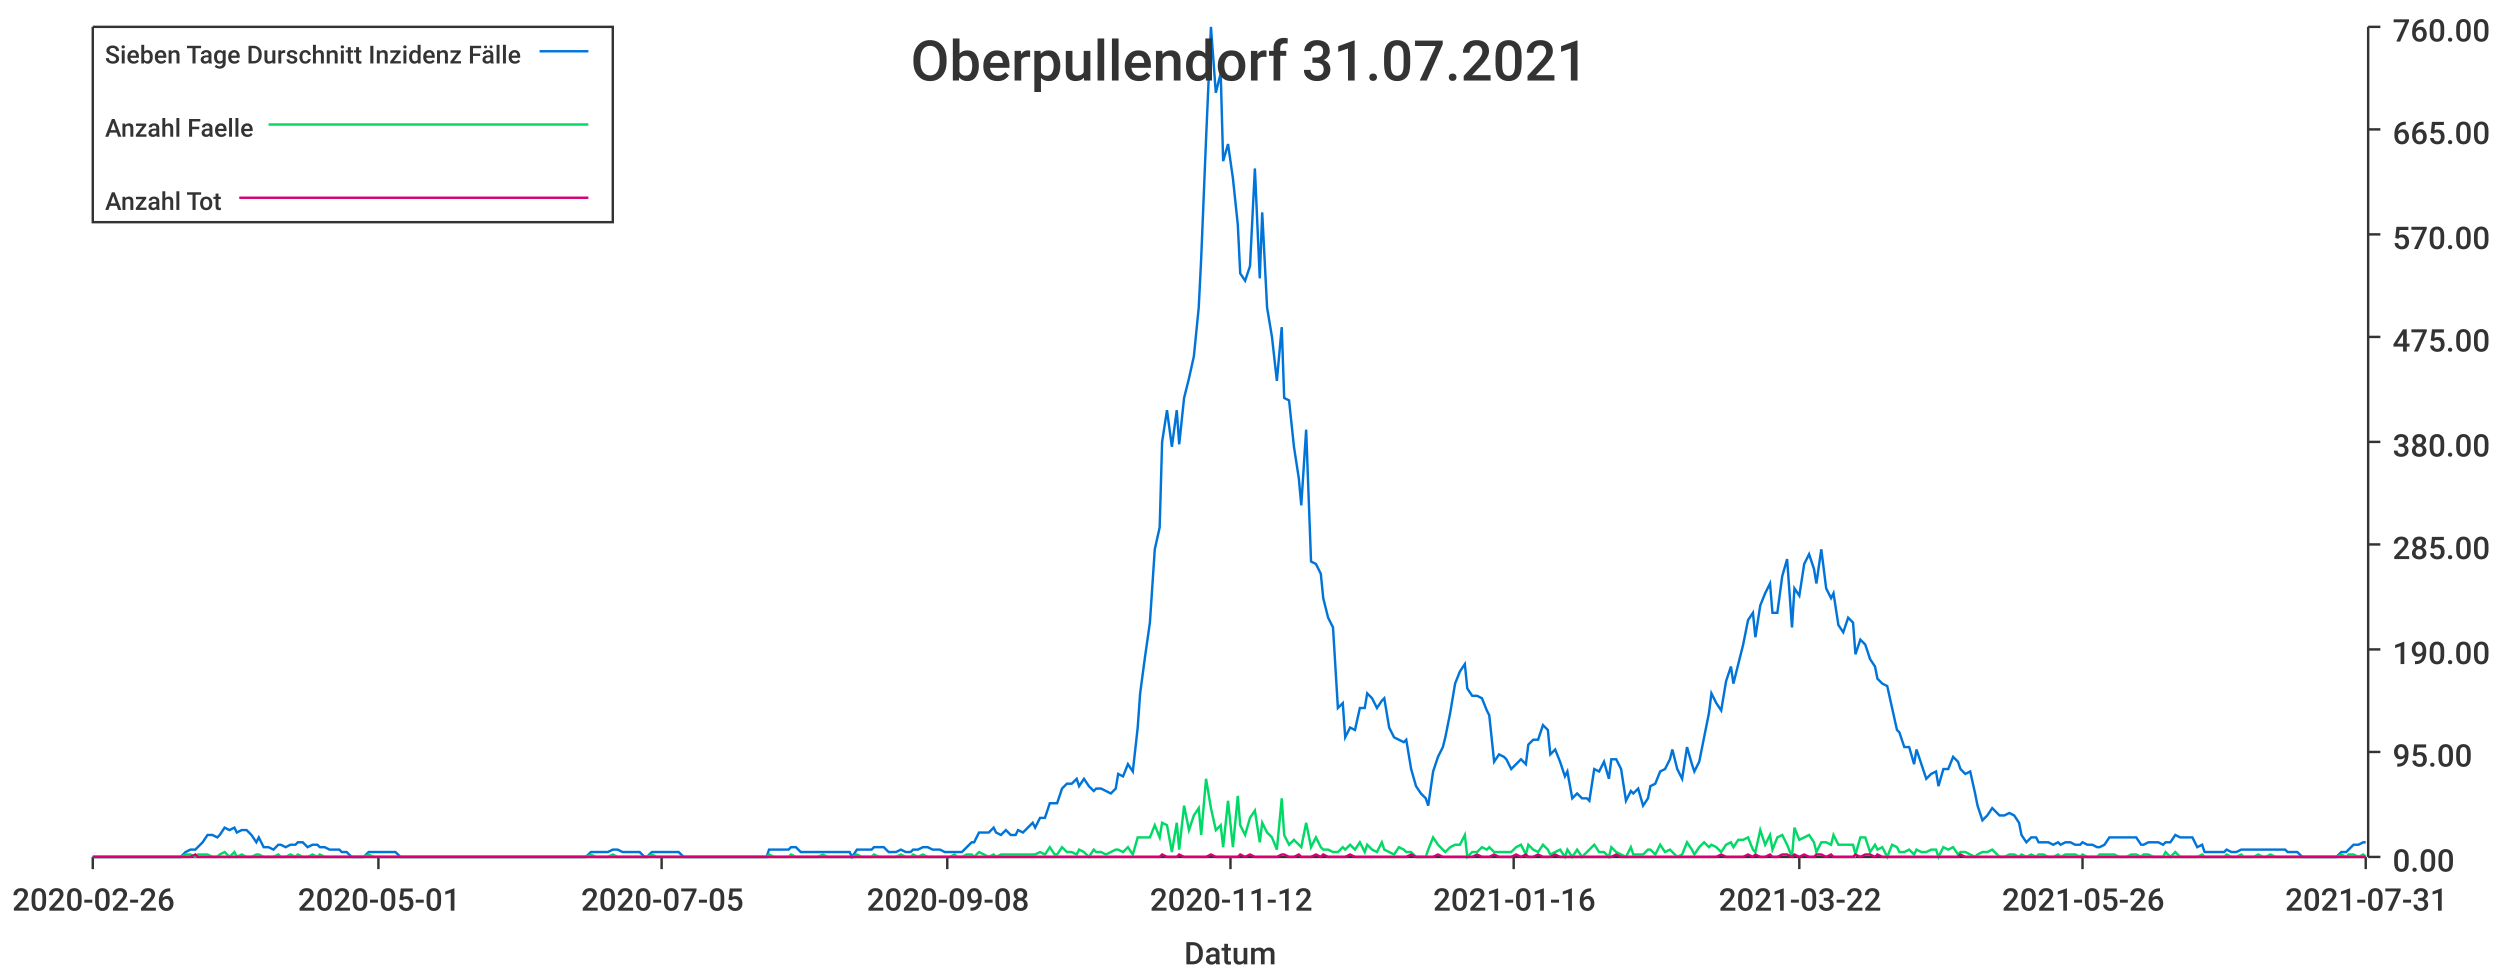
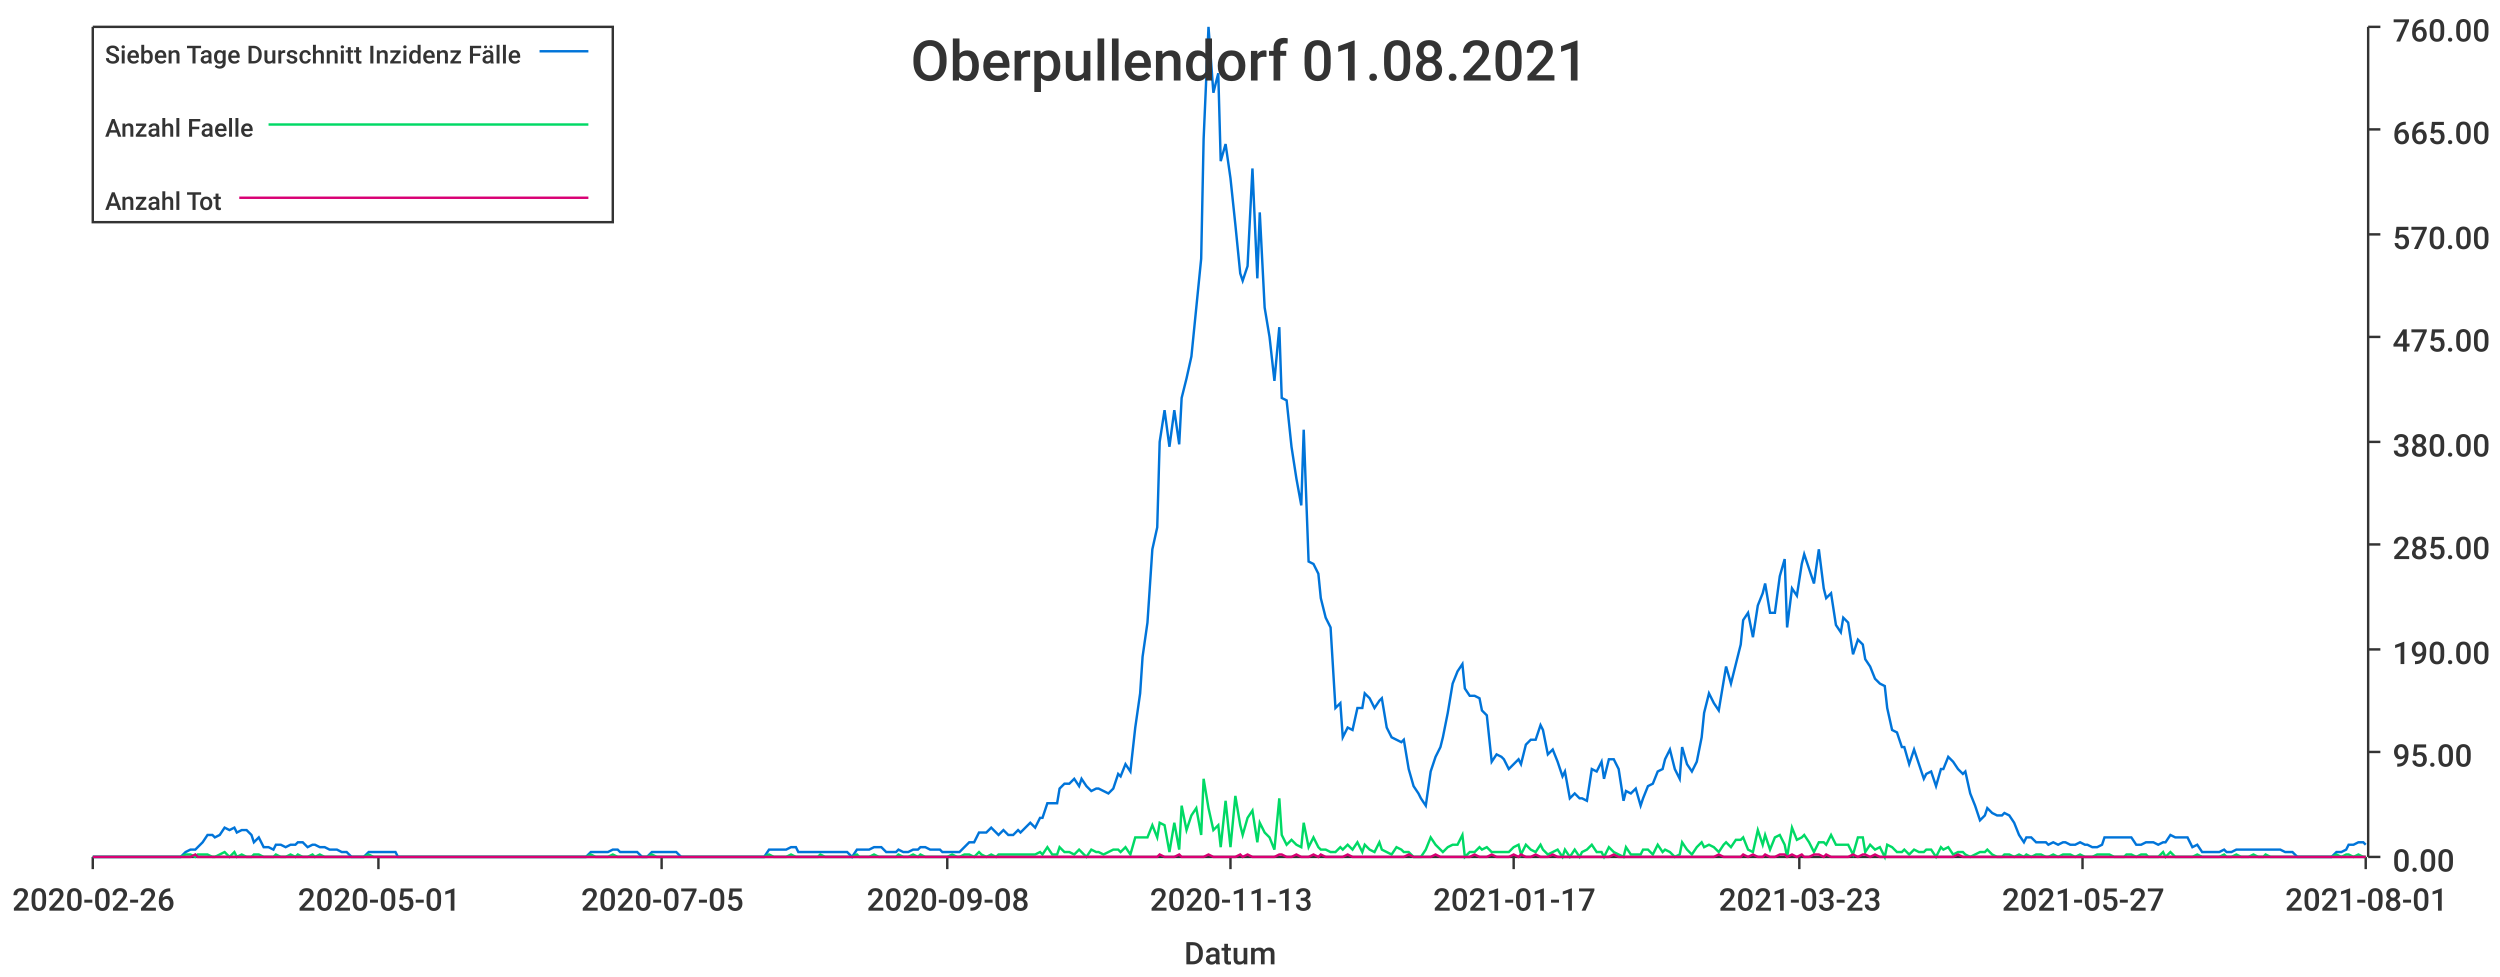
<svg xmlns="http://www.w3.org/2000/svg" width="1024" height="400">\n<path d="M 0 0 L 1024 0 L 1024 400 L 0 400 L 0 0" style="stroke-width:0;stroke:rgba(255,255,255,1.0);fill:rgba(255,255,255,1.0)" />
  <path d="M 38 11 L 969 11 L 969 351 L 38 351 L 38 11" style="stroke-width:0;stroke:rgba(255,255,255,1.0);fill:rgba(255,255,255,1.0)" />
  <path d="M 38 351 L 969 351" style="stroke-width:1;stroke:rgba(51,51,51,1.0);fill:none" />
  <path d="M 38 351 L 38 356" style="stroke-width:1;stroke:rgba(51,51,51,1.0);fill:none" />
  <text x="5" y="373" style="stroke-width:0;stroke:none;fill:rgba(51,51,51,1.0);font-size:12.8px;font-family:'Roboto Medium',sans-serif">2020-02-26</text>
  <path d="M 155 351 L 155 356" style="stroke-width:1;stroke:rgba(51,51,51,1.0);fill:none" />
  <text x="122" y="373" style="stroke-width:0;stroke:none;fill:rgba(51,51,51,1.0);font-size:12.8px;font-family:'Roboto Medium',sans-serif">2020-05-01</text>
  <path d="M 271 351 L 271 356" style="stroke-width:1;stroke:rgba(51,51,51,1.0);fill:none" />
  <text x="238" y="373" style="stroke-width:0;stroke:none;fill:rgba(51,51,51,1.0);font-size:12.8px;font-family:'Roboto Medium',sans-serif">2020-07-05</text>
  <path d="M 388 351 L 388 356" style="stroke-width:1;stroke:rgba(51,51,51,1.0);fill:none" />
  <text x="355" y="373" style="stroke-width:0;stroke:none;fill:rgba(51,51,51,1.0);font-size:12.8px;font-family:'Roboto Medium',sans-serif">2020-09-08</text>
  <path d="M 504 351 L 504 356" style="stroke-width:1;stroke:rgba(51,51,51,1.0);fill:none" />
-   <text x="471" y="373" style="stroke-width:0;stroke:none;fill:rgba(51,51,51,1.0);font-size:12.8px;font-family:'Roboto Medium',sans-serif">2020-11-12</text>
+   <text x="471" y="373" style="stroke-width:0;stroke:none;fill:rgba(51,51,51,1.0);font-size:12.8px;font-family:'Roboto Medium',sans-serif">2020-11-13</text>
  <path d="M 620 351 L 620 356" style="stroke-width:1;stroke:rgba(51,51,51,1.0);fill:none" />
-   <text x="587" y="373" style="stroke-width:0;stroke:none;fill:rgba(51,51,51,1.0);font-size:12.8px;font-family:'Roboto Medium',sans-serif">2021-01-16</text>
+   <text x="587" y="373" style="stroke-width:0;stroke:none;fill:rgba(51,51,51,1.0);font-size:12.8px;font-family:'Roboto Medium',sans-serif">2021-01-17</text>
  <path d="M 737 351 L 737 356" style="stroke-width:1;stroke:rgba(51,51,51,1.0);fill:none" />
-   <text x="704" y="373" style="stroke-width:0;stroke:none;fill:rgba(51,51,51,1.0);font-size:12.8px;font-family:'Roboto Medium',sans-serif">2021-03-22</text>
+   <text x="704" y="373" style="stroke-width:0;stroke:none;fill:rgba(51,51,51,1.0);font-size:12.8px;font-family:'Roboto Medium',sans-serif">2021-03-23</text>
  <path d="M 853 351 L 853 356" style="stroke-width:1;stroke:rgba(51,51,51,1.0);fill:none" />
-   <text x="820" y="373" style="stroke-width:0;stroke:none;fill:rgba(51,51,51,1.0);font-size:12.8px;font-family:'Roboto Medium',sans-serif">2021-05-26</text>
+   <text x="820" y="373" style="stroke-width:0;stroke:none;fill:rgba(51,51,51,1.0);font-size:12.8px;font-family:'Roboto Medium',sans-serif">2021-05-27</text>
  <path d="M 969 351 L 969 356" style="stroke-width:1;stroke:rgba(51,51,51,1.0);fill:none" />
-   <text x="936" y="373" style="stroke-width:0;stroke:none;fill:rgba(51,51,51,1.0);font-size:12.8px;font-family:'Roboto Medium',sans-serif">2021-07-31</text>
+   <text x="936" y="373" style="stroke-width:0;stroke:none;fill:rgba(51,51,51,1.0);font-size:12.8px;font-family:'Roboto Medium',sans-serif">2021-08-01</text>
  <text x="485" y="395" style="stroke-width:0;stroke:none;fill:rgba(51,51,51,1.0);font-size:12.8px;font-family:'Roboto Medium',sans-serif">Datum</text>
  <path d="M 970 351 L 970 11" style="stroke-width:1;stroke:rgba(51,51,51,1.0);fill:none" />
  <path d="M 970 351 L 975 351" style="stroke-width:1;stroke:rgba(51,51,51,1.0);fill:none" />
  <text x="980" y="357" style="stroke-width:0;stroke:none;fill:rgba(51,51,51,1.0);font-size:12.8px;font-family:'Roboto Medium',sans-serif">0.00</text>
  <path d="M 970 308 L 975 308" style="stroke-width:1;stroke:rgba(51,51,51,1.0);fill:none" />
  <text x="980" y="314" style="stroke-width:0;stroke:none;fill:rgba(51,51,51,1.0);font-size:12.8px;font-family:'Roboto Medium',sans-serif">95.00</text>
  <path d="M 970 266 L 975 266" style="stroke-width:1;stroke:rgba(51,51,51,1.0);fill:none" />
  <text x="980" y="272" style="stroke-width:0;stroke:none;fill:rgba(51,51,51,1.0);font-size:12.8px;font-family:'Roboto Medium',sans-serif">190.00</text>
  <path d="M 970 223 L 975 223" style="stroke-width:1;stroke:rgba(51,51,51,1.0);fill:none" />
  <text x="980" y="229" style="stroke-width:0;stroke:none;fill:rgba(51,51,51,1.0);font-size:12.8px;font-family:'Roboto Medium',sans-serif">285.00</text>
  <path d="M 970 181 L 975 181" style="stroke-width:1;stroke:rgba(51,51,51,1.0);fill:none" />
  <text x="980" y="187" style="stroke-width:0;stroke:none;fill:rgba(51,51,51,1.0);font-size:12.8px;font-family:'Roboto Medium',sans-serif">380.00</text>
  <path d="M 970 138 L 975 138" style="stroke-width:1;stroke:rgba(51,51,51,1.0);fill:none" />
  <text x="980" y="144" style="stroke-width:0;stroke:none;fill:rgba(51,51,51,1.0);font-size:12.8px;font-family:'Roboto Medium',sans-serif">475.00</text>
  <path d="M 970 96 L 975 96" style="stroke-width:1;stroke:rgba(51,51,51,1.0);fill:none" />
  <text x="980" y="102" style="stroke-width:0;stroke:none;fill:rgba(51,51,51,1.0);font-size:12.8px;font-family:'Roboto Medium',sans-serif">570.00</text>
  <path d="M 970 53 L 975 53" style="stroke-width:1;stroke:rgba(51,51,51,1.0);fill:none" />
  <text x="980" y="59" style="stroke-width:0;stroke:none;fill:rgba(51,51,51,1.0);font-size:12.8px;font-family:'Roboto Medium',sans-serif">665.00</text>
  <path d="M 970 11 L 975 11" style="stroke-width:1;stroke:rgba(51,51,51,1.0);fill:none" />
  <text x="980" y="17" style="stroke-width:0;stroke:none;fill:rgba(51,51,51,1.0);font-size:12.8px;font-family:'Roboto Medium',sans-serif">760.00</text>
-   <path d="M 38 351 L 40 351 L 42 351 L 44 351 L 46 351 L 47 351 L 49 351 L 51 351 L 53 351 L 55 351 L 56 351 L 58 351 L 60 351 L 62 351 L 64 351 L 65 351 L 67 351 L 69 351 L 71 351 L 72 351 L 74 351 L 76 349 L 78 348 L 80 348 L 81 347 L 83 345 L 85 342 L 87 342 L 89 343 L 90 342 L 92 339 L 94 340 L 96 339 L 97 341 L 99 340 L 101 340 L 103 342 L 105 345 L 106 343 L 108 347 L 110 347 L 112 348 L 114 346 L 115 346 L 117 347 L 119 346 L 121 346 L 122 345 L 124 345 L 126 347 L 128 346 L 130 346 L 131 347 L 133 347 L 135 348 L 137 348 L 139 348 L 140 349 L 142 349 L 144 351 L 146 351 L 148 351 L 149 351 L 151 349 L 153 349 L 155 349 L 156 349 L 158 349 L 160 349 L 162 349 L 164 351 L 165 351 L 167 351 L 169 351 L 171 351 L 173 351 L 174 351 L 176 351 L 178 351 L 180 351 L 181 351 L 183 351 L 185 351 L 187 351 L 189 351 L 190 351 L 192 351 L 194 351 L 196 351 L 198 351 L 199 351 L 201 351 L 203 351 L 205 351 L 206 351 L 208 351 L 210 351 L 212 351 L 214 351 L 215 351 L 217 351 L 219 351 L 221 351 L 223 351 L 224 351 L 226 351 L 228 351 L 230 351 L 231 351 L 233 351 L 235 351 L 237 351 L 239 351 L 240 351 L 242 349 L 244 349 L 246 349 L 248 349 L 249 349 L 251 348 L 253 348 L 255 349 L 257 349 L 258 349 L 260 349 L 262 349 L 264 351 L 265 351 L 267 349 L 269 349 L 271 349 L 273 349 L 274 349 L 276 349 L 278 349 L 280 351 L 282 351 L 283 351 L 285 351 L 287 351 L 289 351 L 290 351 L 292 351 L 294 351 L 296 351 L 298 351 L 299 351 L 301 351 L 303 351 L 305 351 L 307 351 L 308 351 L 310 351 L 312 351 L 314 351 L 315 348 L 317 348 L 319 348 L 321 348 L 323 348 L 324 347 L 326 347 L 328 349 L 330 349 L 332 349 L 333 349 L 335 349 L 337 349 L 339 349 L 340 349 L 342 349 L 344 349 L 346 349 L 348 349 L 349 351 L 351 348 L 353 348 L 355 348 L 357 348 L 358 347 L 360 347 L 362 347 L 364 349 L 366 349 L 367 349 L 369 348 L 371 349 L 373 349 L 374 348 L 376 348 L 378 347 L 380 347 L 382 348 L 383 348 L 385 348 L 387 349 L 389 349 L 391 349 L 392 349 L 394 349 L 396 347 L 398 345 L 399 345 L 401 341 L 403 341 L 405 341 L 407 339 L 408 341 L 410 342 L 412 340 L 414 342 L 416 342 L 417 340 L 419 341 L 421 339 L 423 337 L 424 339 L 426 335 L 428 335 L 430 329 L 432 329 L 433 329 L 435 323 L 437 321 L 439 321 L 441 319 L 442 322 L 444 319 L 446 322 L 448 324 L 449 323 L 451 323 L 453 324 L 455 325 L 457 323 L 458 317 L 460 318 L 462 313 L 464 316 L 466 298 L 467 284 L 469 269 L 471 255 L 473 225 L 475 216 L 476 181 L 478 168 L 480 183 L 482 168 L 483 182 L 485 163 L 487 155 L 489 146 L 491 126 L 492 106 L 494 57 L 496 11 L 498 38 L 500 30 L 501 66 L 503 59 L 505 73 L 507 92 L 508 112 L 510 115 L 512 109 L 514 69 L 516 114 L 517 87 L 519 126 L 521 138 L 523 156 L 525 134 L 526 163 L 528 164 L 530 183 L 532 196 L 533 207 L 535 176 L 537 230 L 539 231 L 541 235 L 542 245 L 544 253 L 546 257 L 548 290 L 550 288 L 551 302 L 553 298 L 555 299 L 557 290 L 559 290 L 560 284 L 562 286 L 564 290 L 566 287 L 567 286 L 569 298 L 571 302 L 573 303 L 575 304 L 576 303 L 578 315 L 580 322 L 582 325 L 584 327 L 585 330 L 587 316 L 589 310 L 591 306 L 592 302 L 594 292 L 596 280 L 598 275 L 600 272 L 601 282 L 603 285 L 605 285 L 607 286 L 609 291 L 610 293 L 612 312 L 614 309 L 616 310 L 617 311 L 619 315 L 621 313 L 623 311 L 625 313 L 626 305 L 628 303 L 630 303 L 632 297 L 634 299 L 635 309 L 637 307 L 639 312 L 641 318 L 642 316 L 644 327 L 646 325 L 648 327 L 650 327 L 651 328 L 653 315 L 655 316 L 657 312 L 659 319 L 660 311 L 662 311 L 664 315 L 666 328 L 668 324 L 669 325 L 671 323 L 673 330 L 675 327 L 676 322 L 678 321 L 680 316 L 682 315 L 684 311 L 685 307 L 687 315 L 689 319 L 691 306 L 693 313 L 694 316 L 696 312 L 698 302 L 700 292 L 701 284 L 703 288 L 705 291 L 707 279 L 709 273 L 710 280 L 712 272 L 714 264 L 716 254 L 718 251 L 719 261 L 721 248 L 723 243 L 725 239 L 726 251 L 728 251 L 730 236 L 732 229 L 734 257 L 735 241 L 737 244 L 739 231 L 741 227 L 743 233 L 744 239 L 746 225 L 748 241 L 750 245 L 751 243 L 753 256 L 755 259 L 757 253 L 759 255 L 760 268 L 762 262 L 764 264 L 766 270 L 768 273 L 769 278 L 771 280 L 773 281 L 775 290 L 777 299 L 778 300 L 780 306 L 782 306 L 784 313 L 785 307 L 787 313 L 789 319 L 791 317 L 793 316 L 794 322 L 796 315 L 798 315 L 800 310 L 802 312 L 803 315 L 805 317 L 807 316 L 809 325 L 810 330 L 812 336 L 814 334 L 816 331 L 818 333 L 819 334 L 821 334 L 823 333 L 825 334 L 827 337 L 828 342 L 830 345 L 832 343 L 834 343 L 835 345 L 837 345 L 839 345 L 841 346 L 843 345 L 844 346 L 846 345 L 848 345 L 850 346 L 852 346 L 853 345 L 855 346 L 857 346 L 859 347 L 860 347 L 862 346 L 864 343 L 866 343 L 868 343 L 869 343 L 871 343 L 873 343 L 875 343 L 877 346 L 878 346 L 880 345 L 882 345 L 884 345 L 886 346 L 887 345 L 889 345 L 891 342 L 893 343 L 894 343 L 896 343 L 898 343 L 900 347 L 902 346 L 903 349 L 905 349 L 907 349 L 909 349 L 911 349 L 912 348 L 914 349 L 916 349 L 918 348 L 919 348 L 921 348 L 923 348 L 925 348 L 927 348 L 928 348 L 930 348 L 932 348 L 934 348 L 936 348 L 937 349 L 939 349 L 941 349 L 943 351 L 944 351 L 946 351 L 948 351 L 950 351 L 952 351 L 953 351 L 955 351 L 957 351 L 959 349 L 961 349 L 962 348 L 964 346 L 966 346 L 968 345 L 969 345" style="stroke-width:1;stroke:rgba(0,116,217,1.0);fill:none" />
-   <path d="M 38 351 L 40 351 L 42 351 L 44 351 L 46 351 L 47 351 L 49 351 L 51 351 L 53 351 L 55 351 L 56 351 L 58 351 L 60 351 L 62 351 L 64 351 L 65 351 L 67 351 L 69 351 L 71 351 L 72 351 L 74 351 L 76 350 L 78 350 L 80 351 L 81 350 L 83 350 L 85 350 L 87 351 L 89 351 L 90 350 L 92 349 L 94 351 L 96 349 L 97 351 L 99 350 L 101 351 L 103 351 L 105 350 L 106 350 L 108 351 L 110 351 L 112 351 L 114 350 L 115 351 L 117 351 L 119 350 L 121 351 L 122 350 L 124 351 L 126 351 L 128 350 L 130 351 L 131 350 L 133 351 L 135 351 L 137 351 L 139 351 L 140 351 L 142 351 L 144 351 L 146 351 L 148 351 L 149 351 L 151 350 L 153 351 L 155 351 L 156 351 L 158 351 L 160 351 L 162 351 L 164 351 L 165 351 L 167 351 L 169 351 L 171 351 L 173 351 L 174 351 L 176 351 L 178 351 L 180 351 L 181 351 L 183 351 L 185 351 L 187 351 L 189 351 L 190 351 L 192 351 L 194 351 L 196 351 L 198 351 L 199 351 L 201 351 L 203 351 L 205 351 L 206 351 L 208 351 L 210 351 L 212 351 L 214 351 L 215 351 L 217 351 L 219 351 L 221 351 L 223 351 L 224 351 L 226 351 L 228 351 L 230 351 L 231 351 L 233 351 L 235 351 L 237 351 L 239 351 L 240 351 L 242 350 L 244 351 L 246 351 L 248 351 L 249 351 L 251 350 L 253 351 L 255 351 L 257 351 L 258 351 L 260 351 L 262 351 L 264 351 L 265 351 L 267 350 L 269 351 L 271 351 L 273 351 L 274 351 L 276 351 L 278 351 L 280 351 L 282 351 L 283 351 L 285 351 L 287 351 L 289 351 L 290 351 L 292 351 L 294 351 L 296 351 L 298 351 L 299 351 L 301 351 L 303 351 L 305 351 L 307 351 L 308 351 L 310 351 L 312 351 L 314 351 L 315 350 L 317 351 L 319 351 L 321 351 L 323 351 L 324 350 L 326 351 L 328 351 L 330 351 L 332 351 L 333 351 L 335 351 L 337 350 L 339 351 L 340 351 L 342 351 L 344 351 L 346 351 L 348 351 L 349 351 L 351 350 L 353 351 L 355 351 L 357 351 L 358 350 L 360 351 L 362 351 L 364 351 L 366 351 L 367 351 L 369 350 L 371 351 L 373 351 L 374 350 L 376 351 L 378 350 L 380 351 L 382 351 L 383 351 L 385 351 L 387 351 L 389 351 L 391 350 L 392 351 L 394 351 L 396 350 L 398 350 L 399 351 L 401 349 L 403 350 L 405 351 L 407 350 L 408 351 L 410 350 L 412 350 L 414 350 L 416 350 L 417 350 L 419 350 L 421 350 L 423 350 L 424 350 L 426 349 L 428 350 L 430 347 L 432 350 L 433 350 L 435 347 L 437 349 L 439 349 L 441 350 L 442 348 L 444 349 L 446 351 L 448 348 L 449 349 L 451 349 L 453 350 L 455 349 L 457 348 L 458 348 L 460 349 L 462 347 L 464 350 L 466 343 L 467 343 L 469 343 L 471 343 L 473 338 L 475 343 L 476 337 L 478 338 L 480 349 L 482 337 L 483 348 L 485 330 L 487 340 L 489 334 L 491 331 L 492 342 L 494 319 L 496 331 L 498 340 L 500 338 L 501 347 L 503 328 L 505 347 L 507 326 L 508 338 L 510 342 L 512 335 L 514 332 L 516 345 L 517 337 L 519 341 L 521 343 L 523 348 L 525 327 L 526 342 L 528 346 L 530 344 L 532 346 L 533 347 L 535 337 L 537 347 L 539 343 L 541 347 L 542 348 L 544 348 L 546 349 L 548 349 L 550 347 L 551 348 L 553 346 L 555 348 L 557 345 L 559 349 L 560 346 L 562 348 L 564 349 L 566 345 L 567 348 L 569 349 L 571 350 L 573 347 L 575 348 L 576 349 L 578 349 L 580 351 L 582 351 L 584 351 L 585 348 L 587 343 L 589 346 L 591 348 L 592 349 L 594 347 L 596 346 L 598 346 L 600 342 L 601 351 L 603 349 L 605 349 L 607 347 L 609 348 L 610 347 L 612 349 L 614 349 L 616 349 L 617 349 L 619 349 L 621 347 L 623 346 L 625 350 L 626 346 L 628 348 L 630 349 L 632 346 L 634 348 L 635 350 L 637 349 L 639 348 L 641 351 L 642 348 L 644 351 L 646 348 L 648 351 L 650 349 L 651 348 L 653 346 L 655 349 L 657 349 L 659 351 L 660 347 L 662 349 L 664 350 L 666 351 L 668 347 L 669 350 L 671 350 L 673 350 L 675 348 L 676 348 L 678 350 L 680 346 L 682 349 L 684 348 L 685 349 L 687 351 L 689 350 L 691 345 L 693 348 L 694 350 L 696 347 L 698 345 L 700 347 L 701 346 L 703 347 L 705 349 L 707 346 L 709 345 L 710 347 L 712 344 L 714 344 L 716 343 L 718 348 L 719 349 L 721 340 L 723 346 L 725 342 L 726 348 L 728 343 L 730 342 L 732 346 L 734 351 L 735 339 L 737 344 L 739 343 L 741 342 L 743 345 L 744 349 L 746 345 L 748 345 L 750 346 L 751 342 L 753 346 L 755 346 L 757 346 L 759 346 L 760 350 L 762 343 L 764 343 L 766 349 L 768 346 L 769 348 L 771 347 L 773 351 L 775 346 L 777 347 L 778 349 L 780 349 L 782 348 L 784 350 L 785 348 L 787 349 L 789 349 L 791 348 L 793 348 L 794 351 L 796 347 L 798 348 L 800 347 L 802 350 L 803 349 L 805 349 L 807 350 L 809 351 L 810 350 L 812 349 L 814 349 L 816 348 L 818 350 L 819 351 L 821 351 L 823 350 L 825 350 L 827 351 L 828 350 L 830 351 L 832 350 L 834 351 L 835 350 L 837 350 L 839 351 L 841 351 L 843 350 L 844 351 L 846 350 L 848 350 L 850 350 L 852 351 L 853 350 L 855 351 L 857 351 L 859 351 L 860 350 L 862 350 L 864 350 L 866 350 L 868 351 L 869 351 L 871 351 L 873 350 L 875 350 L 877 351 L 878 350 L 880 350 L 882 351 L 884 351 L 886 351 L 887 349 L 889 351 L 891 349 L 893 351 L 894 351 L 896 351 L 898 351 L 900 351 L 902 350 L 903 351 L 905 351 L 907 351 L 909 351 L 911 351 L 912 350 L 914 351 L 916 351 L 918 350 L 919 351 L 921 351 L 923 351 L 925 350 L 927 351 L 928 351 L 930 350 L 932 351 L 934 351 L 936 351 L 937 351 L 939 351 L 941 351 L 943 351 L 944 351 L 946 351 L 948 351 L 950 351 L 952 351 L 953 351 L 955 351 L 957 351 L 959 350 L 961 351 L 962 350 L 964 350 L 966 351 L 968 350 L 969 351" style="stroke-width:1;stroke:rgba(0,217,101,1.0);fill:none" />
-   <path d="M 38 351 L 40 351 L 42 351 L 44 351 L 46 351 L 47 351 L 49 351 L 51 351 L 53 351 L 55 351 L 56 351 L 58 351 L 60 351 L 62 351 L 64 351 L 65 351 L 67 351 L 69 351 L 71 351 L 72 351 L 74 351 L 76 351 L 78 351 L 80 350 L 81 351 L 83 351 L 85 351 L 87 351 L 89 351 L 90 351 L 92 351 L 94 351 L 96 351 L 97 351 L 99 351 L 101 351 L 103 351 L 105 351 L 106 351 L 108 351 L 110 351 L 112 351 L 114 351 L 115 351 L 117 351 L 119 351 L 121 351 L 122 351 L 124 351 L 126 351 L 128 351 L 130 351 L 131 351 L 133 351 L 135 351 L 137 351 L 139 351 L 140 351 L 142 351 L 144 351 L 146 351 L 148 351 L 149 351 L 151 351 L 153 351 L 155 351 L 156 351 L 158 351 L 160 351 L 162 351 L 164 351 L 165 351 L 167 351 L 169 351 L 171 351 L 173 351 L 174 351 L 176 351 L 178 351 L 180 351 L 181 351 L 183 351 L 185 351 L 187 351 L 189 351 L 190 351 L 192 351 L 194 351 L 196 351 L 198 351 L 199 351 L 201 351 L 203 351 L 205 351 L 206 351 L 208 351 L 210 351 L 212 351 L 214 351 L 215 351 L 217 351 L 219 351 L 221 351 L 223 351 L 224 351 L 226 351 L 228 351 L 230 351 L 231 351 L 233 351 L 235 351 L 237 351 L 239 351 L 240 351 L 242 351 L 244 351 L 246 351 L 248 351 L 249 351 L 251 351 L 253 351 L 255 351 L 257 351 L 258 351 L 260 351 L 262 351 L 264 351 L 265 351 L 267 351 L 269 351 L 271 351 L 273 351 L 274 351 L 276 351 L 278 351 L 280 351 L 282 351 L 283 351 L 285 351 L 287 351 L 289 351 L 290 351 L 292 351 L 294 351 L 296 351 L 298 351 L 299 351 L 301 351 L 303 351 L 305 351 L 307 351 L 308 351 L 310 351 L 312 351 L 314 351 L 315 351 L 317 351 L 319 351 L 321 351 L 323 351 L 324 351 L 326 351 L 328 351 L 330 351 L 332 351 L 333 351 L 335 351 L 337 351 L 339 351 L 340 351 L 342 351 L 344 351 L 346 351 L 348 351 L 349 351 L 351 351 L 353 351 L 355 351 L 357 351 L 358 351 L 360 351 L 362 351 L 364 351 L 366 351 L 367 351 L 369 351 L 371 351 L 373 351 L 374 351 L 376 351 L 378 351 L 380 351 L 382 351 L 383 351 L 385 351 L 387 351 L 389 351 L 391 351 L 392 351 L 394 351 L 396 351 L 398 351 L 399 351 L 401 351 L 403 351 L 405 351 L 407 351 L 408 351 L 410 351 L 412 351 L 414 351 L 416 351 L 417 351 L 419 351 L 421 351 L 423 351 L 424 351 L 426 351 L 428 351 L 430 351 L 432 351 L 433 351 L 435 351 L 437 351 L 439 351 L 441 351 L 442 351 L 444 351 L 446 351 L 448 351 L 449 351 L 451 351 L 453 351 L 455 351 L 457 351 L 458 351 L 460 351 L 462 351 L 464 351 L 466 351 L 467 351 L 469 351 L 471 351 L 473 351 L 475 351 L 476 350 L 478 351 L 480 351 L 482 351 L 483 350 L 485 351 L 487 351 L 489 351 L 491 351 L 492 351 L 494 351 L 496 350 L 498 351 L 500 351 L 501 351 L 503 351 L 505 351 L 507 351 L 508 350 L 510 351 L 512 350 L 514 351 L 516 351 L 517 351 L 519 351 L 521 351 L 523 351 L 525 350 L 526 350 L 528 351 L 530 351 L 532 350 L 533 351 L 535 351 L 537 351 L 539 350 L 541 351 L 542 350 L 544 351 L 546 351 L 548 351 L 550 351 L 551 351 L 553 350 L 555 351 L 557 351 L 559 351 L 560 351 L 562 351 L 564 351 L 566 351 L 567 351 L 569 351 L 571 351 L 573 351 L 575 351 L 576 351 L 578 350 L 580 351 L 582 351 L 584 351 L 585 351 L 587 351 L 589 350 L 591 351 L 592 351 L 594 351 L 596 351 L 598 351 L 600 351 L 601 351 L 603 351 L 605 350 L 607 351 L 609 351 L 610 351 L 612 350 L 614 351 L 616 351 L 617 351 L 619 351 L 621 350 L 623 351 L 625 350 L 626 351 L 628 351 L 630 350 L 632 351 L 634 351 L 635 351 L 637 350 L 639 351 L 641 351 L 642 351 L 644 351 L 646 351 L 648 351 L 650 351 L 651 351 L 653 351 L 655 351 L 657 351 L 659 351 L 660 351 L 662 350 L 664 351 L 666 351 L 668 351 L 669 351 L 671 351 L 673 351 L 675 351 L 676 351 L 678 351 L 680 351 L 682 351 L 684 351 L 685 351 L 687 351 L 689 351 L 691 351 L 693 351 L 694 351 L 696 351 L 698 351 L 700 351 L 701 351 L 703 351 L 705 350 L 707 351 L 709 351 L 710 351 L 712 351 L 714 351 L 716 350 L 718 351 L 719 350 L 721 351 L 723 351 L 725 350 L 726 351 L 728 351 L 730 350 L 732 350 L 734 351 L 735 350 L 737 351 L 739 350 L 741 351 L 743 351 L 744 350 L 746 350 L 748 351 L 750 350 L 751 351 L 753 351 L 755 351 L 757 351 L 759 351 L 760 350 L 762 351 L 764 350 L 766 350 L 768 351 L 769 350 L 771 351 L 773 351 L 775 351 L 777 351 L 778 351 L 780 351 L 782 351 L 784 351 L 785 351 L 787 351 L 789 351 L 791 351 L 793 351 L 794 351 L 796 351 L 798 351 L 800 351 L 802 351 L 803 350 L 805 351 L 807 351 L 809 351 L 810 351 L 812 351 L 814 351 L 816 351 L 818 351 L 819 351 L 821 351 L 823 351 L 825 351 L 827 351 L 828 351 L 830 351 L 832 351 L 834 351 L 835 351 L 837 351 L 839 351 L 841 351 L 843 351 L 844 351 L 846 351 L 848 351 L 850 351 L 852 351 L 853 351 L 855 351 L 857 351 L 859 351 L 860 351 L 862 351 L 864 351 L 866 351 L 868 351 L 869 351 L 871 351 L 873 351 L 875 351 L 877 351 L 878 351 L 880 351 L 882 351 L 884 351 L 886 351 L 887 351 L 889 351 L 891 351 L 893 351 L 894 351 L 896 351 L 898 351 L 900 351 L 902 351 L 903 351 L 905 351 L 907 351 L 909 351 L 911 351 L 912 351 L 914 351 L 916 351 L 918 351 L 919 351 L 921 351 L 923 351 L 925 351 L 927 351 L 928 351 L 930 351 L 932 351 L 934 351 L 936 351 L 937 351 L 939 351 L 941 351 L 943 351 L 944 351 L 946 351 L 948 351 L 950 351 L 952 351 L 953 351 L 955 351 L 957 351 L 959 351 L 961 351 L 962 351 L 964 351 L 966 351 L 968 351 L 969 351" style="stroke-width:1;stroke:rgba(217,0,116,1.0);fill:none" />
-   <text x="373" y="33" style="stroke-width:0;stroke:none;fill:rgba(51,51,51,1.0);font-size:23.0px;font-family:'Roboto Medium',sans-serif">Oberpullendorf 31.07.2021</text>
+   <path d="M 38 351 L 40 351 L 42 351 L 44 351 L 46 351 L 47 351 L 49 351 L 51 351 L 53 351 L 55 351 L 56 351 L 58 351 L 60 351 L 62 351 L 63 351 L 65 351 L 67 351 L 69 351 L 71 351 L 72 351 L 74 351 L 76 349 L 78 348 L 80 348 L 81 347 L 83 345 L 85 342 L 87 342 L 88 343 L 90 342 L 92 339 L 94 340 L 96 339 L 97 341 L 99 340 L 101 340 L 103 342 L 104 345 L 106 343 L 108 347 L 110 347 L 112 348 L 113 346 L 115 346 L 117 347 L 119 346 L 121 346 L 122 345 L 124 345 L 126 347 L 128 346 L 129 346 L 131 347 L 133 347 L 135 348 L 137 348 L 138 348 L 140 349 L 142 349 L 144 351 L 146 351 L 147 351 L 149 351 L 151 349 L 153 349 L 154 349 L 156 349 L 158 349 L 160 349 L 162 349 L 163 351 L 165 351 L 167 351 L 169 351 L 170 351 L 172 351 L 174 351 L 176 351 L 178 351 L 179 351 L 181 351 L 183 351 L 185 351 L 187 351 L 188 351 L 190 351 L 192 351 L 194 351 L 195 351 L 197 351 L 199 351 L 201 351 L 203 351 L 204 351 L 206 351 L 208 351 L 210 351 L 212 351 L 213 351 L 215 351 L 217 351 L 219 351 L 220 351 L 222 351 L 224 351 L 226 351 L 228 351 L 229 351 L 231 351 L 233 351 L 235 351 L 236 351 L 238 351 L 240 351 L 242 349 L 244 349 L 245 349 L 247 349 L 249 349 L 251 348 L 253 348 L 254 349 L 256 349 L 258 349 L 260 349 L 261 349 L 263 351 L 265 351 L 267 349 L 269 349 L 270 349 L 272 349 L 274 349 L 276 349 L 277 349 L 279 351 L 281 351 L 283 351 L 285 351 L 286 351 L 288 351 L 290 351 L 292 351 L 294 351 L 295 351 L 297 351 L 299 351 L 301 351 L 302 351 L 304 351 L 306 351 L 308 351 L 310 351 L 311 351 L 313 351 L 315 348 L 317 348 L 319 348 L 320 348 L 322 348 L 324 347 L 326 347 L 327 349 L 329 349 L 331 349 L 333 349 L 335 349 L 336 349 L 338 349 L 340 349 L 342 349 L 343 349 L 345 349 L 347 349 L 349 351 L 351 348 L 352 348 L 354 348 L 356 348 L 358 347 L 360 347 L 361 347 L 363 349 L 365 349 L 367 349 L 368 348 L 370 349 L 372 349 L 374 348 L 376 348 L 377 347 L 379 347 L 381 348 L 383 348 L 385 348 L 386 349 L 388 349 L 390 349 L 392 349 L 393 349 L 395 347 L 397 345 L 399 345 L 401 341 L 402 341 L 404 341 L 406 339 L 408 341 L 409 342 L 411 340 L 413 342 L 415 342 L 417 340 L 418 341 L 420 339 L 422 337 L 424 339 L 426 335 L 427 335 L 429 329 L 431 329 L 433 329 L 434 323 L 436 321 L 438 321 L 440 319 L 442 322 L 443 319 L 445 322 L 447 324 L 449 323 L 450 323 L 452 324 L 454 325 L 456 323 L 458 317 L 459 318 L 461 313 L 463 316 L 465 298 L 467 284 L 468 269 L 470 255 L 472 225 L 474 216 L 475 181 L 477 168 L 479 183 L 481 168 L 483 182 L 484 163 L 486 155 L 488 146 L 490 126 L 492 106 L 493 57 L 495 11 L 497 38 L 499 30 L 500 66 L 502 59 L 504 73 L 506 92 L 508 112 L 509 115 L 511 109 L 513 69 L 515 114 L 516 87 L 518 126 L 520 138 L 522 156 L 524 134 L 525 163 L 527 164 L 529 183 L 531 196 L 533 207 L 534 176 L 536 230 L 538 231 L 540 235 L 541 245 L 543 253 L 545 257 L 547 290 L 549 288 L 550 302 L 552 298 L 554 299 L 556 290 L 558 290 L 559 284 L 561 286 L 563 290 L 565 287 L 566 286 L 568 298 L 570 302 L 572 303 L 574 304 L 575 303 L 577 315 L 579 322 L 581 325 L 582 327 L 584 330 L 586 316 L 588 310 L 590 306 L 591 302 L 593 292 L 595 280 L 597 275 L 599 272 L 600 282 L 602 285 L 604 285 L 606 286 L 607 291 L 609 293 L 611 312 L 613 309 L 615 310 L 616 311 L 618 315 L 620 313 L 622 311 L 623 313 L 625 305 L 627 303 L 629 303 L 631 297 L 632 299 L 634 309 L 636 307 L 638 312 L 640 318 L 641 316 L 643 327 L 645 325 L 647 327 L 648 327 L 650 328 L 652 315 L 654 316 L 656 312 L 657 319 L 659 311 L 661 311 L 663 315 L 665 328 L 666 324 L 668 325 L 670 323 L 672 330 L 673 327 L 675 322 L 677 321 L 679 316 L 681 315 L 682 311 L 684 307 L 686 315 L 688 319 L 689 306 L 691 313 L 693 316 L 695 312 L 697 302 L 698 292 L 700 284 L 702 288 L 704 291 L 706 279 L 707 273 L 709 280 L 711 272 L 713 264 L 714 254 L 716 251 L 718 261 L 720 248 L 722 243 L 723 239 L 725 251 L 727 251 L 729 236 L 731 229 L 732 257 L 734 241 L 736 244 L 738 231 L 739 227 L 741 233 L 743 239 L 745 225 L 747 241 L 748 245 L 750 243 L 752 256 L 754 259 L 755 253 L 757 255 L 759 268 L 761 262 L 763 264 L 764 270 L 766 273 L 768 278 L 770 280 L 772 281 L 773 290 L 775 299 L 777 300 L 779 306 L 780 306 L 782 313 L 784 307 L 786 313 L 788 319 L 789 317 L 791 316 L 793 322 L 795 315 L 796 315 L 798 310 L 800 312 L 802 315 L 804 317 L 805 316 L 807 325 L 809 330 L 811 336 L 813 334 L 814 331 L 816 333 L 818 334 L 820 334 L 821 333 L 823 334 L 825 337 L 827 342 L 829 345 L 830 343 L 832 343 L 834 345 L 836 345 L 838 345 L 839 346 L 841 345 L 843 346 L 845 345 L 846 345 L 848 346 L 850 346 L 852 345 L 854 346 L 855 346 L 857 347 L 859 347 L 861 346 L 862 343 L 864 343 L 866 343 L 868 343 L 870 343 L 871 343 L 873 343 L 875 346 L 877 346 L 879 345 L 880 345 L 882 345 L 884 346 L 886 345 L 887 345 L 889 342 L 891 343 L 893 343 L 895 343 L 896 343 L 898 347 L 900 346 L 902 349 L 904 349 L 905 349 L 907 349 L 909 349 L 911 348 L 912 349 L 914 349 L 916 348 L 918 348 L 920 348 L 921 348 L 923 348 L 925 348 L 927 348 L 928 348 L 930 348 L 932 348 L 934 348 L 936 349 L 937 349 L 939 349 L 941 351 L 943 351 L 945 351 L 946 351 L 948 351 L 950 351 L 952 351 L 953 351 L 955 351 L 957 349 L 959 349 L 961 348 L 962 346 L 964 346 L 966 345 L 968 345 L 969 346" style="stroke-width:1;stroke:rgba(0,116,217,1.0);fill:none" />
+   <path d="M 38 351 L 40 351 L 42 351 L 44 351 L 46 351 L 47 351 L 49 351 L 51 351 L 53 351 L 55 351 L 56 351 L 58 351 L 60 351 L 62 351 L 63 351 L 65 351 L 67 351 L 69 351 L 71 351 L 72 351 L 74 351 L 76 350 L 78 350 L 80 351 L 81 350 L 83 350 L 85 350 L 87 351 L 88 351 L 90 350 L 92 349 L 94 351 L 96 349 L 97 351 L 99 350 L 101 351 L 103 351 L 104 350 L 106 350 L 108 351 L 110 351 L 112 351 L 113 350 L 115 351 L 117 351 L 119 350 L 121 351 L 122 350 L 124 351 L 126 351 L 128 350 L 129 351 L 131 350 L 133 351 L 135 351 L 137 351 L 138 351 L 140 351 L 142 351 L 144 351 L 146 351 L 147 351 L 149 351 L 151 350 L 153 351 L 154 351 L 156 351 L 158 351 L 160 351 L 162 351 L 163 351 L 165 351 L 167 351 L 169 351 L 170 351 L 172 351 L 174 351 L 176 351 L 178 351 L 179 351 L 181 351 L 183 351 L 185 351 L 187 351 L 188 351 L 190 351 L 192 351 L 194 351 L 195 351 L 197 351 L 199 351 L 201 351 L 203 351 L 204 351 L 206 351 L 208 351 L 210 351 L 212 351 L 213 351 L 215 351 L 217 351 L 219 351 L 220 351 L 222 351 L 224 351 L 226 351 L 228 351 L 229 351 L 231 351 L 233 351 L 235 351 L 236 351 L 238 351 L 240 351 L 242 350 L 244 351 L 245 351 L 247 351 L 249 351 L 251 350 L 253 351 L 254 351 L 256 351 L 258 351 L 260 351 L 261 351 L 263 351 L 265 351 L 267 350 L 269 351 L 270 351 L 272 351 L 274 351 L 276 351 L 277 351 L 279 351 L 281 351 L 283 351 L 285 351 L 286 351 L 288 351 L 290 351 L 292 351 L 294 351 L 295 351 L 297 351 L 299 351 L 301 351 L 302 351 L 304 351 L 306 351 L 308 351 L 310 351 L 311 351 L 313 351 L 315 350 L 317 351 L 319 351 L 320 351 L 322 351 L 324 350 L 326 351 L 327 351 L 329 351 L 331 351 L 333 351 L 335 351 L 336 350 L 338 351 L 340 351 L 342 351 L 343 351 L 345 351 L 347 351 L 349 351 L 351 350 L 352 351 L 354 351 L 356 351 L 358 350 L 360 351 L 361 351 L 363 351 L 365 351 L 367 351 L 368 350 L 370 351 L 372 351 L 374 350 L 376 351 L 377 350 L 379 351 L 381 351 L 383 351 L 385 351 L 386 351 L 388 351 L 390 350 L 392 351 L 393 351 L 395 350 L 397 350 L 399 351 L 401 349 L 402 350 L 404 351 L 406 350 L 408 351 L 409 350 L 411 350 L 413 350 L 415 350 L 417 350 L 418 350 L 420 350 L 422 350 L 424 350 L 426 349 L 427 350 L 429 347 L 431 350 L 433 350 L 434 347 L 436 349 L 438 349 L 440 350 L 442 348 L 443 349 L 445 351 L 447 348 L 449 349 L 450 349 L 452 350 L 454 349 L 456 348 L 458 348 L 459 349 L 461 347 L 463 350 L 465 343 L 467 343 L 468 343 L 470 343 L 472 338 L 474 343 L 475 337 L 477 338 L 479 349 L 481 337 L 483 348 L 484 330 L 486 340 L 488 334 L 490 331 L 492 342 L 493 319 L 495 331 L 497 340 L 499 338 L 500 347 L 502 328 L 504 347 L 506 326 L 508 338 L 509 342 L 511 335 L 513 332 L 515 345 L 516 337 L 518 341 L 520 343 L 522 348 L 524 327 L 525 342 L 527 346 L 529 344 L 531 346 L 533 347 L 534 337 L 536 347 L 538 343 L 540 347 L 541 348 L 543 348 L 545 349 L 547 349 L 549 347 L 550 348 L 552 346 L 554 348 L 556 345 L 558 349 L 559 346 L 561 348 L 563 349 L 565 345 L 566 348 L 568 349 L 570 350 L 572 347 L 574 348 L 575 349 L 577 349 L 579 351 L 581 351 L 582 351 L 584 348 L 586 343 L 588 346 L 590 348 L 591 349 L 593 347 L 595 346 L 597 346 L 599 342 L 600 351 L 602 349 L 604 349 L 606 347 L 607 348 L 609 347 L 611 349 L 613 349 L 615 349 L 616 349 L 618 349 L 620 347 L 622 346 L 623 350 L 625 346 L 627 348 L 629 349 L 631 346 L 632 348 L 634 350 L 636 349 L 638 348 L 640 351 L 641 348 L 643 351 L 645 348 L 647 351 L 648 349 L 650 348 L 652 346 L 654 349 L 656 349 L 657 351 L 659 347 L 661 349 L 663 350 L 665 351 L 666 347 L 668 350 L 670 350 L 672 350 L 673 348 L 675 348 L 677 350 L 679 346 L 681 349 L 682 348 L 684 349 L 686 351 L 688 350 L 689 345 L 691 348 L 693 350 L 695 347 L 697 345 L 698 347 L 700 346 L 702 347 L 704 349 L 706 346 L 707 345 L 709 347 L 711 344 L 713 344 L 714 343 L 716 348 L 718 349 L 720 340 L 722 346 L 723 342 L 725 348 L 727 343 L 729 342 L 731 346 L 732 351 L 734 339 L 736 344 L 738 343 L 739 342 L 741 345 L 743 349 L 745 345 L 747 345 L 748 346 L 750 342 L 752 346 L 754 346 L 755 346 L 757 346 L 759 350 L 761 343 L 763 343 L 764 349 L 766 346 L 768 348 L 770 347 L 772 351 L 773 346 L 775 347 L 777 349 L 779 349 L 780 348 L 782 350 L 784 348 L 786 349 L 788 349 L 789 348 L 791 348 L 793 351 L 795 347 L 796 348 L 798 347 L 800 350 L 802 349 L 804 349 L 805 350 L 807 351 L 809 350 L 811 349 L 813 349 L 814 348 L 816 350 L 818 351 L 820 351 L 821 350 L 823 350 L 825 351 L 827 350 L 829 351 L 830 350 L 832 351 L 834 350 L 836 350 L 838 351 L 839 351 L 841 350 L 843 351 L 845 350 L 846 350 L 848 350 L 850 351 L 852 350 L 854 351 L 855 351 L 857 351 L 859 350 L 861 350 L 862 350 L 864 350 L 866 351 L 868 351 L 870 351 L 871 350 L 873 350 L 875 351 L 877 350 L 879 350 L 880 351 L 882 351 L 884 351 L 886 349 L 887 351 L 889 349 L 891 351 L 893 351 L 895 351 L 896 351 L 898 351 L 900 350 L 902 351 L 904 351 L 905 351 L 907 351 L 909 351 L 911 350 L 912 351 L 914 351 L 916 350 L 918 351 L 920 351 L 921 351 L 923 350 L 925 351 L 927 351 L 928 350 L 930 351 L 932 351 L 934 351 L 936 351 L 937 351 L 939 351 L 941 351 L 943 351 L 945 351 L 946 351 L 948 351 L 950 351 L 952 351 L 953 351 L 955 351 L 957 350 L 959 351 L 961 350 L 962 350 L 964 351 L 966 350 L 968 351 L 969 351" style="stroke-width:1;stroke:rgba(0,217,101,1.0);fill:none" />
+   <path d="M 38 351 L 40 351 L 42 351 L 44 351 L 46 351 L 47 351 L 49 351 L 51 351 L 53 351 L 55 351 L 56 351 L 58 351 L 60 351 L 62 351 L 63 351 L 65 351 L 67 351 L 69 351 L 71 351 L 72 351 L 74 351 L 76 351 L 78 351 L 80 350 L 81 351 L 83 351 L 85 351 L 87 351 L 88 351 L 90 351 L 92 351 L 94 351 L 96 351 L 97 351 L 99 351 L 101 351 L 103 351 L 104 351 L 106 351 L 108 351 L 110 351 L 112 351 L 113 351 L 115 351 L 117 351 L 119 351 L 121 351 L 122 351 L 124 351 L 126 351 L 128 351 L 129 351 L 131 351 L 133 351 L 135 351 L 137 351 L 138 351 L 140 351 L 142 351 L 144 351 L 146 351 L 147 351 L 149 351 L 151 351 L 153 351 L 154 351 L 156 351 L 158 351 L 160 351 L 162 351 L 163 351 L 165 351 L 167 351 L 169 351 L 170 351 L 172 351 L 174 351 L 176 351 L 178 351 L 179 351 L 181 351 L 183 351 L 185 351 L 187 351 L 188 351 L 190 351 L 192 351 L 194 351 L 195 351 L 197 351 L 199 351 L 201 351 L 203 351 L 204 351 L 206 351 L 208 351 L 210 351 L 212 351 L 213 351 L 215 351 L 217 351 L 219 351 L 220 351 L 222 351 L 224 351 L 226 351 L 228 351 L 229 351 L 231 351 L 233 351 L 235 351 L 236 351 L 238 351 L 240 351 L 242 351 L 244 351 L 245 351 L 247 351 L 249 351 L 251 351 L 253 351 L 254 351 L 256 351 L 258 351 L 260 351 L 261 351 L 263 351 L 265 351 L 267 351 L 269 351 L 270 351 L 272 351 L 274 351 L 276 351 L 277 351 L 279 351 L 281 351 L 283 351 L 285 351 L 286 351 L 288 351 L 290 351 L 292 351 L 294 351 L 295 351 L 297 351 L 299 351 L 301 351 L 302 351 L 304 351 L 306 351 L 308 351 L 310 351 L 311 351 L 313 351 L 315 351 L 317 351 L 319 351 L 320 351 L 322 351 L 324 351 L 326 351 L 327 351 L 329 351 L 331 351 L 333 351 L 335 351 L 336 351 L 338 351 L 340 351 L 342 351 L 343 351 L 345 351 L 347 351 L 349 351 L 351 351 L 352 351 L 354 351 L 356 351 L 358 351 L 360 351 L 361 351 L 363 351 L 365 351 L 367 351 L 368 351 L 370 351 L 372 351 L 374 351 L 376 351 L 377 351 L 379 351 L 381 351 L 383 351 L 385 351 L 386 351 L 388 351 L 390 351 L 392 351 L 393 351 L 395 351 L 397 351 L 399 351 L 401 351 L 402 351 L 404 351 L 406 351 L 408 351 L 409 351 L 411 351 L 413 351 L 415 351 L 417 351 L 418 351 L 420 351 L 422 351 L 424 351 L 426 351 L 427 351 L 429 351 L 431 351 L 433 351 L 434 351 L 436 351 L 438 351 L 440 351 L 442 351 L 443 351 L 445 351 L 447 351 L 449 351 L 450 351 L 452 351 L 454 351 L 456 351 L 458 351 L 459 351 L 461 351 L 463 351 L 465 351 L 467 351 L 468 351 L 470 351 L 472 351 L 474 351 L 475 350 L 477 351 L 479 351 L 481 351 L 483 350 L 484 351 L 486 351 L 488 351 L 490 351 L 492 351 L 493 351 L 495 350 L 497 351 L 499 351 L 500 351 L 502 351 L 504 351 L 506 351 L 508 350 L 509 351 L 511 350 L 513 351 L 515 351 L 516 351 L 518 351 L 520 351 L 522 351 L 524 350 L 525 350 L 527 351 L 529 351 L 531 350 L 533 351 L 534 351 L 536 351 L 538 350 L 540 351 L 541 350 L 543 351 L 545 351 L 547 351 L 549 351 L 550 351 L 552 350 L 554 351 L 556 351 L 558 351 L 559 351 L 561 351 L 563 351 L 565 351 L 566 351 L 568 351 L 570 351 L 572 351 L 574 351 L 575 351 L 577 350 L 579 351 L 581 351 L 582 351 L 584 351 L 586 351 L 588 350 L 590 351 L 591 351 L 593 351 L 595 351 L 597 351 L 599 351 L 600 351 L 602 351 L 604 350 L 606 351 L 607 351 L 609 351 L 611 350 L 613 351 L 615 351 L 616 351 L 618 351 L 620 350 L 622 351 L 623 350 L 625 351 L 627 351 L 629 350 L 631 351 L 632 351 L 634 351 L 636 350 L 638 351 L 640 351 L 641 351 L 643 351 L 645 351 L 647 351 L 648 351 L 650 351 L 652 351 L 654 351 L 656 351 L 657 351 L 659 351 L 661 350 L 663 351 L 665 351 L 666 351 L 668 351 L 670 351 L 672 351 L 673 351 L 675 351 L 677 351 L 679 351 L 681 351 L 682 351 L 684 351 L 686 351 L 688 351 L 689 351 L 691 351 L 693 351 L 695 351 L 697 351 L 698 351 L 700 351 L 702 351 L 704 350 L 706 351 L 707 351 L 709 351 L 711 351 L 713 351 L 714 350 L 716 351 L 718 350 L 720 351 L 722 351 L 723 350 L 725 351 L 727 351 L 729 350 L 731 350 L 732 351 L 734 350 L 736 351 L 738 350 L 739 351 L 741 351 L 743 350 L 745 350 L 747 351 L 748 350 L 750 351 L 752 351 L 754 351 L 755 351 L 757 351 L 759 350 L 761 351 L 763 350 L 764 350 L 766 351 L 768 350 L 770 351 L 772 351 L 773 351 L 775 351 L 777 351 L 779 351 L 780 351 L 782 351 L 784 351 L 786 351 L 788 351 L 789 351 L 791 351 L 793 351 L 795 351 L 796 351 L 798 351 L 800 351 L 802 350 L 804 351 L 805 351 L 807 351 L 809 351 L 811 351 L 813 351 L 814 351 L 816 351 L 818 351 L 820 351 L 821 351 L 823 351 L 825 351 L 827 351 L 829 351 L 830 351 L 832 351 L 834 351 L 836 351 L 838 351 L 839 351 L 841 351 L 843 351 L 845 351 L 846 351 L 848 351 L 850 351 L 852 351 L 854 351 L 855 351 L 857 351 L 859 351 L 861 351 L 862 351 L 864 351 L 866 351 L 868 351 L 870 351 L 871 351 L 873 351 L 875 351 L 877 351 L 879 351 L 880 351 L 882 351 L 884 351 L 886 351 L 887 351 L 889 351 L 891 351 L 893 351 L 895 351 L 896 351 L 898 351 L 900 351 L 902 351 L 904 351 L 905 351 L 907 351 L 909 351 L 911 351 L 912 351 L 914 351 L 916 351 L 918 351 L 920 351 L 921 351 L 923 351 L 925 351 L 927 351 L 928 351 L 930 351 L 932 351 L 934 351 L 936 351 L 937 351 L 939 351 L 941 351 L 943 351 L 945 351 L 946 351 L 948 351 L 950 351 L 952 351 L 953 351 L 955 351 L 957 351 L 959 351 L 961 351 L 962 351 L 964 351 L 966 351 L 968 351 L 969 351" style="stroke-width:1;stroke:rgba(217,0,116,1.0);fill:none" />
+   <text x="373" y="33" style="stroke-width:0;stroke:none;fill:rgba(51,51,51,1.0);font-size:23.0px;font-family:'Roboto Medium',sans-serif">Oberpullendorf 01.08.2021</text>
  <path d="M 38 11 L 251 11 L 251 91 L 38 91 L 38 11" style="stroke-width:1;stroke:rgba(51,51,51,1.0);fill:rgba(255,255,255,1.0)" />
  <text x="43" y="26" style="stroke-width:0;stroke:none;fill:rgba(51,51,51,1.0);font-size:10.2px;font-family:'Roboto Medium',sans-serif">Sieben Tage Durschnitt Inzidenz Fälle</text>
  <path d="M 221 21 L 241 21" style="stroke-width:1;stroke:rgba(0,116,217,1.0);fill:none" />
  <text x="43" y="56" style="stroke-width:0;stroke:none;fill:rgba(51,51,51,1.0);font-size:10.2px;font-family:'Roboto Medium',sans-serif">Anzahl Faelle</text>
  <path d="M 110 51 L 241 51" style="stroke-width:1;stroke:rgba(0,217,101,1.0);fill:none" />
  <text x="43" y="86" style="stroke-width:0;stroke:none;fill:rgba(51,51,51,1.0);font-size:10.2px;font-family:'Roboto Medium',sans-serif">Anzahl Tot</text>
  <path d="M 98 81 L 241 81" style="stroke-width:1;stroke:rgba(217,0,116,1.0);fill:none" />
</svg>
